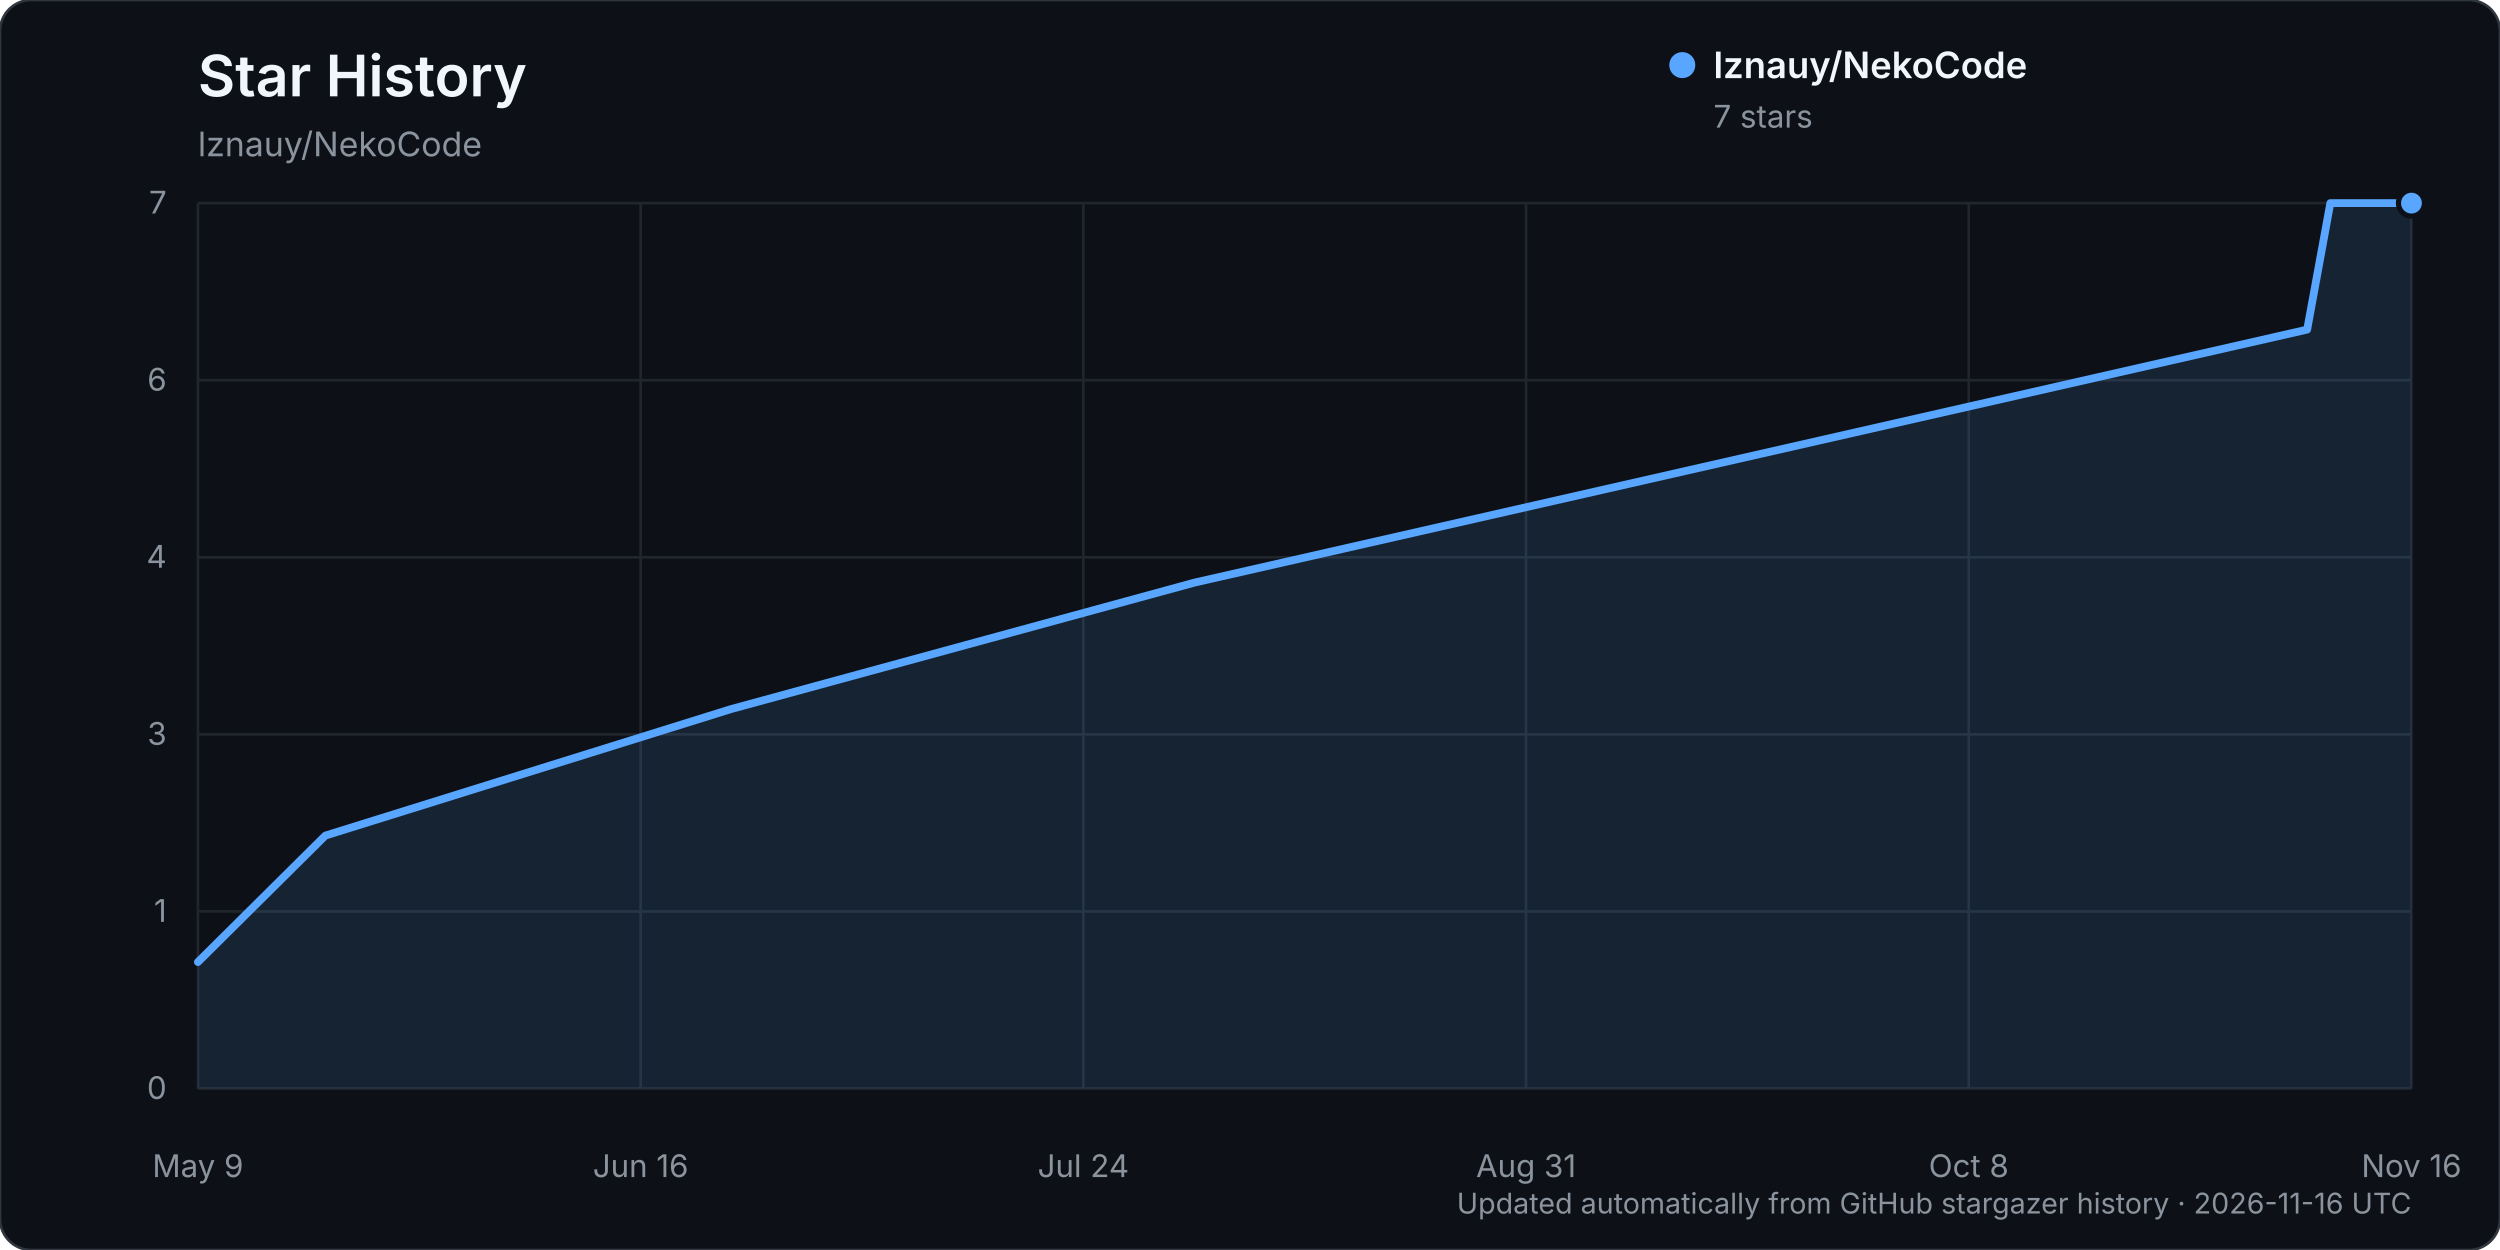
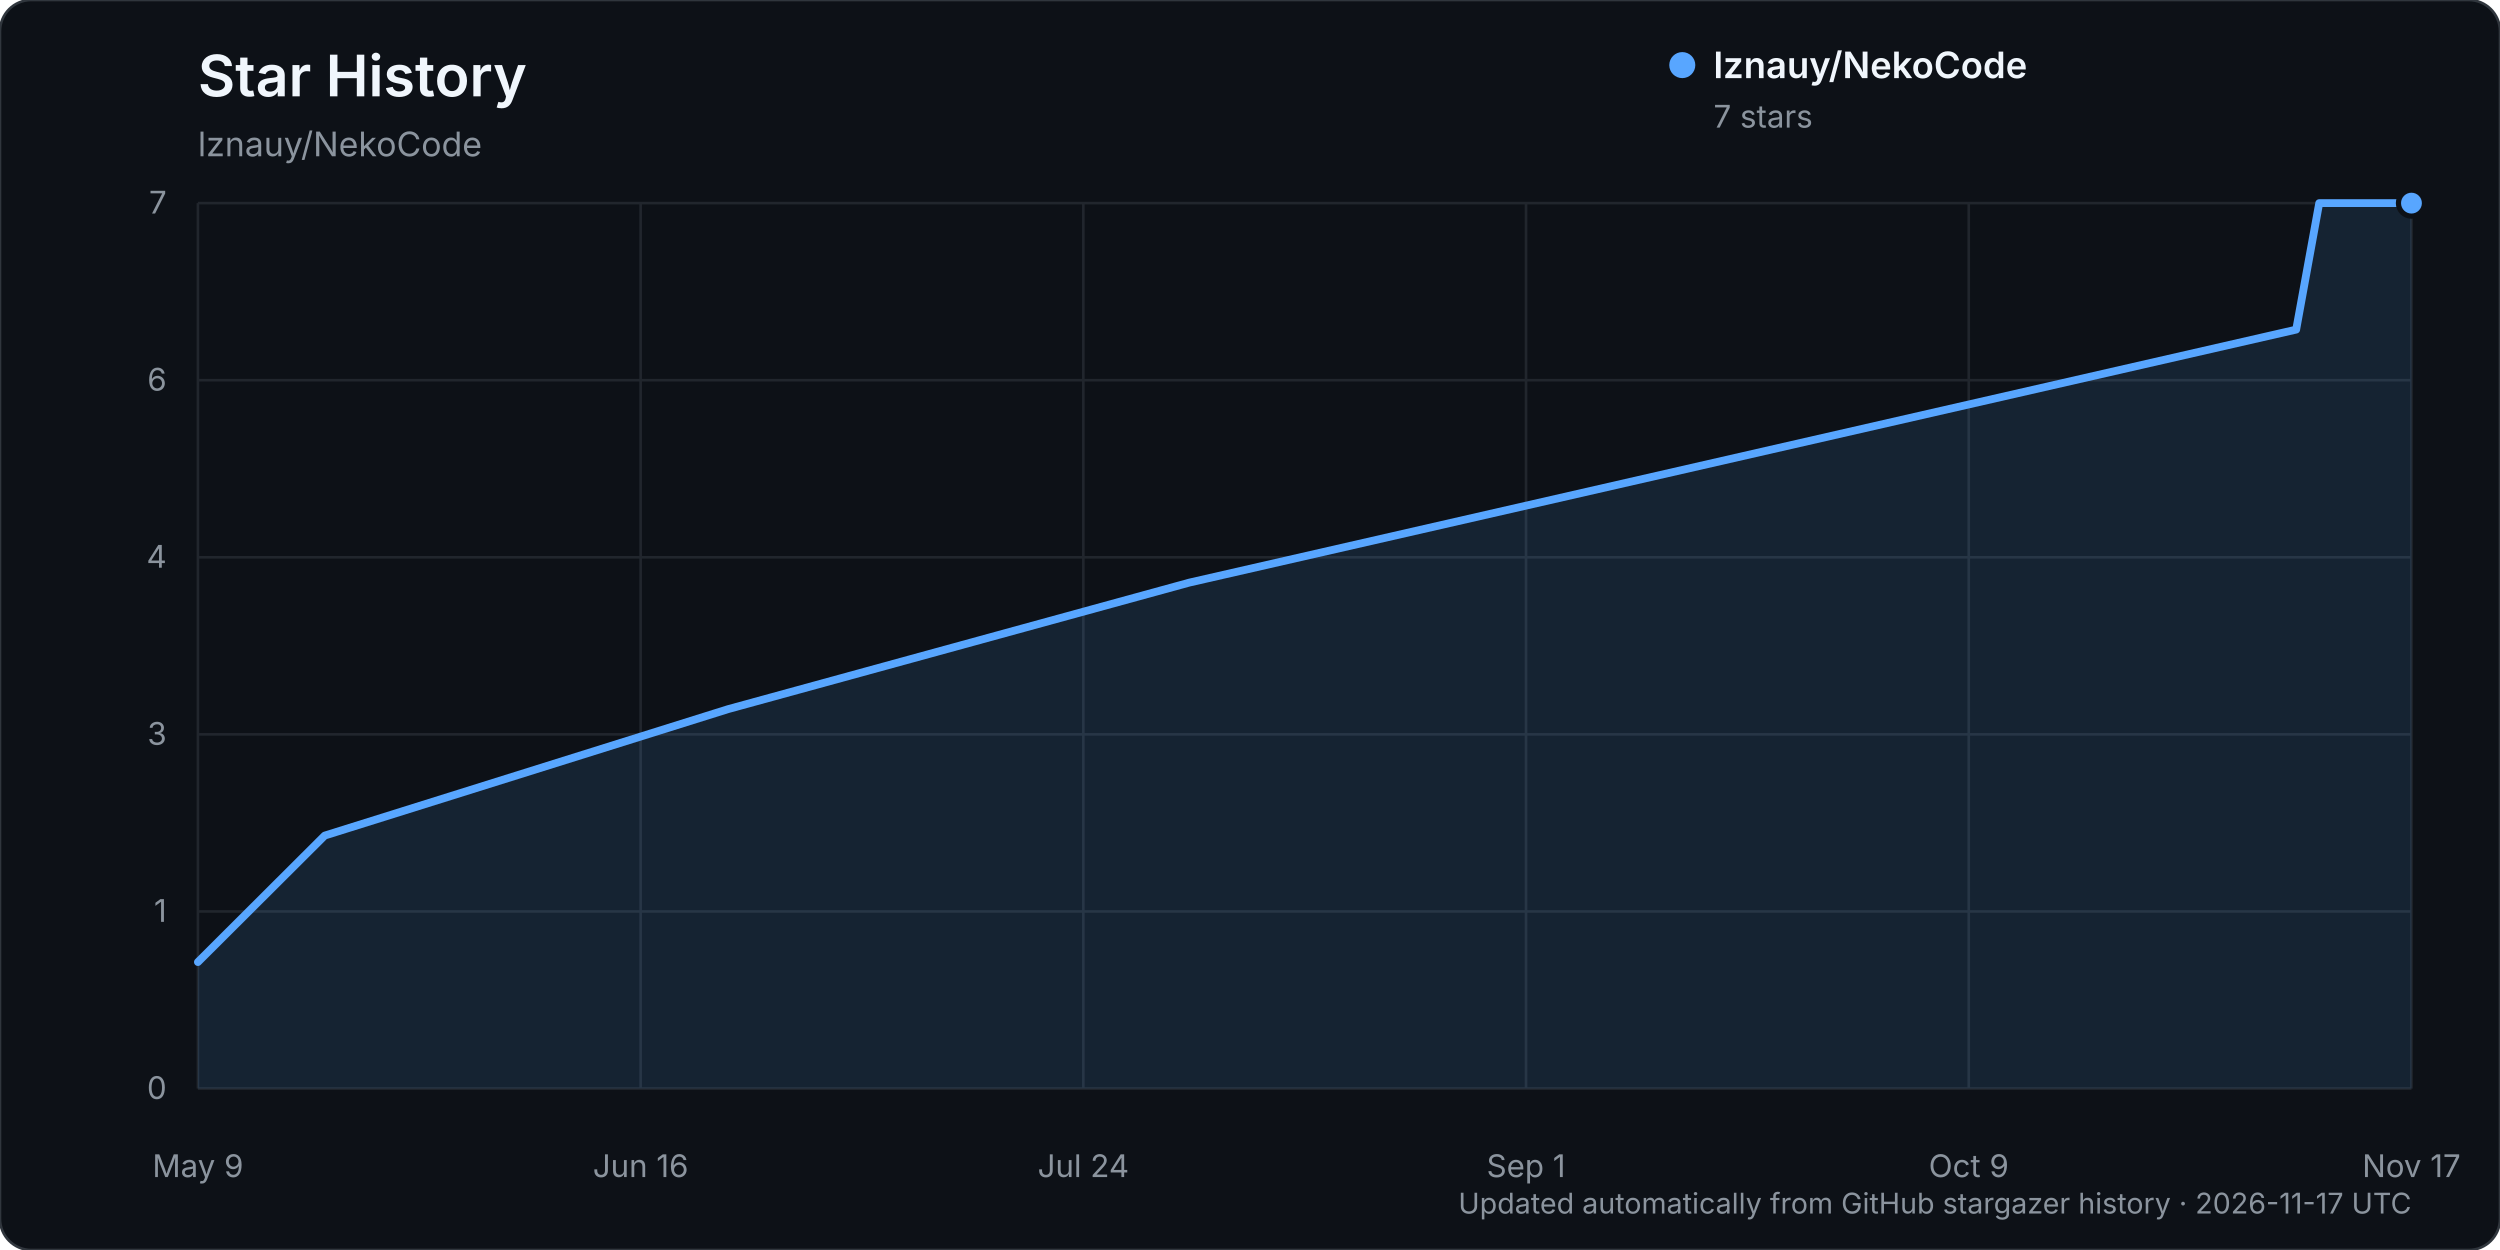
<svg xmlns="http://www.w3.org/2000/svg" width="960" height="480" viewBox="0 0 960 480" role="img" aria-labelledby="title description">
  <rect width="960" height="480" rx="12" fill="#0d1117" stroke="#30363d" />
  <text x="76" y="37" fill="#f0f6fc" font-family="-apple-system, BlinkMacSystemFont, 'Segoe UI', sans-serif" font-size="22" font-weight="600">Star History</text>
  <text x="76" y="60" fill="#8b949e" font-family="-apple-system, BlinkMacSystemFont, 'Segoe UI', sans-serif" font-size="13">lznauy/NekoCode</text>
  <g font-family="-apple-system, BlinkMacSystemFont, 'Segoe UI', sans-serif">
    <line x1="76" y1="418.00" x2="926" y2="418.00" stroke="#21262d" stroke-width="1" />
    <text x="64" y="422.00" text-anchor="end" fill="#8b949e" font-size="12">0</text>
    <line x1="76" y1="350.00" x2="926" y2="350.00" stroke="#21262d" stroke-width="1" />
    <text x="64" y="354.00" text-anchor="end" fill="#8b949e" font-size="12">1</text>
    <line x1="76" y1="282.00" x2="926" y2="282.00" stroke="#21262d" stroke-width="1" />
    <text x="64" y="286.00" text-anchor="end" fill="#8b949e" font-size="12">3</text>
    <line x1="76" y1="214.00" x2="926" y2="214.00" stroke="#21262d" stroke-width="1" />
    <text x="64" y="218.00" text-anchor="end" fill="#8b949e" font-size="12">4</text>
    <line x1="76" y1="146.00" x2="926" y2="146.00" stroke="#21262d" stroke-width="1" />
    <text x="64" y="150.00" text-anchor="end" fill="#8b949e" font-size="12">6</text>
    <line x1="76" y1="78.00" x2="926" y2="78.00" stroke="#21262d" stroke-width="1" />
    <text x="64" y="82.00" text-anchor="end" fill="#8b949e" font-size="12">7</text>
    <line x1="76.00" y1="78" x2="76.00" y2="418" stroke="#21262d" stroke-width="1" />
    <text x="76.00" y="452" text-anchor="middle" fill="#8b949e" font-size="12">May 9</text>
    <line x1="246.00" y1="78" x2="246.00" y2="418" stroke="#21262d" stroke-width="1" />
    <text x="246.00" y="452" text-anchor="middle" fill="#8b949e" font-size="12">Jun 16</text>
    <line x1="416.00" y1="78" x2="416.00" y2="418" stroke="#21262d" stroke-width="1" />
    <text x="416.00" y="452" text-anchor="middle" fill="#8b949e" font-size="12">Jul 24</text>
    <line x1="586.00" y1="78" x2="586.00" y2="418" stroke="#21262d" stroke-width="1" />
-     <text x="586.00" y="452" text-anchor="middle" fill="#8b949e" font-size="12">Aug 31</text>
+     <text x="586.00" y="452" text-anchor="middle" fill="#8b949e" font-size="12">Sep 1</text>
    <line x1="756.00" y1="78" x2="756.00" y2="418" stroke="#21262d" stroke-width="1" />
-     <text x="756.00" y="452" text-anchor="middle" fill="#8b949e" font-size="12">Oct 8</text>
+     <text x="756.00" y="452" text-anchor="middle" fill="#8b949e" font-size="12">Oct 9</text>
    <line x1="926.00" y1="78" x2="926.00" y2="418" stroke="#21262d" stroke-width="1" />
-     <text x="926.00" y="452" text-anchor="middle" fill="#8b949e" font-size="12">Nov 16</text>
-     <path d="M76.00,369.43 L124.95,320.86 L280.71,272.29 L458.72,223.71 L885.95,126.57 L894.85,78.00 L926.00,78.00 L926.00,418.00 L76.00,418.00 Z" fill="#58a6ff" opacity="0.12" />
-     <path d="M76.00,369.43 L124.95,320.86 L280.71,272.29 L458.72,223.71 L885.95,126.57 L894.85,78.00 L926.00,78.00" fill="none" stroke="#58a6ff" stroke-width="3" stroke-linecap="round" stroke-linejoin="round" />
+     <text x="926.00" y="452" text-anchor="middle" fill="#8b949e" font-size="12">Nov 17</text>
+     <path d="M76.00,369.43 L124.70,320.86 L279.65,272.29 L456.73,223.71 L881.73,126.57 L890.58,78.00 L926.00,78.00 L926.00,418.00 L76.00,418.00 Z" fill="#58a6ff" opacity="0.12" />
+     <path d="M76.00,369.43 L124.70,320.86 L279.65,272.29 L456.73,223.71 L881.73,126.57 L890.58,78.00 L926.00,78.00" fill="none" stroke="#58a6ff" stroke-width="3" stroke-linecap="round" stroke-linejoin="round" />
    <circle cx="926.00" cy="78.00" r="5" fill="#58a6ff" stroke="#0d1117" stroke-width="2" />
    <g transform="translate(646, 25)">
      <circle cx="0" cy="0" r="5" fill="#58a6ff" />
      <text x="12" y="5" fill="#f0f6fc" font-size="14" font-weight="600">lznauy/NekoCode</text>
      <text x="12" y="24" fill="#8b949e" font-size="12">7 stars</text>
    </g>
-     <text x="926" y="466" text-anchor="end" fill="#8b949e" font-size="11">Updated automatically from GitHub stargazer history · 2026-11-16 UTC</text>
+     <text x="926" y="466" text-anchor="end" fill="#8b949e" font-size="11">Updated automatically from GitHub stargazer history · 2026-11-17 UTC</text>
  </g>
</svg>
